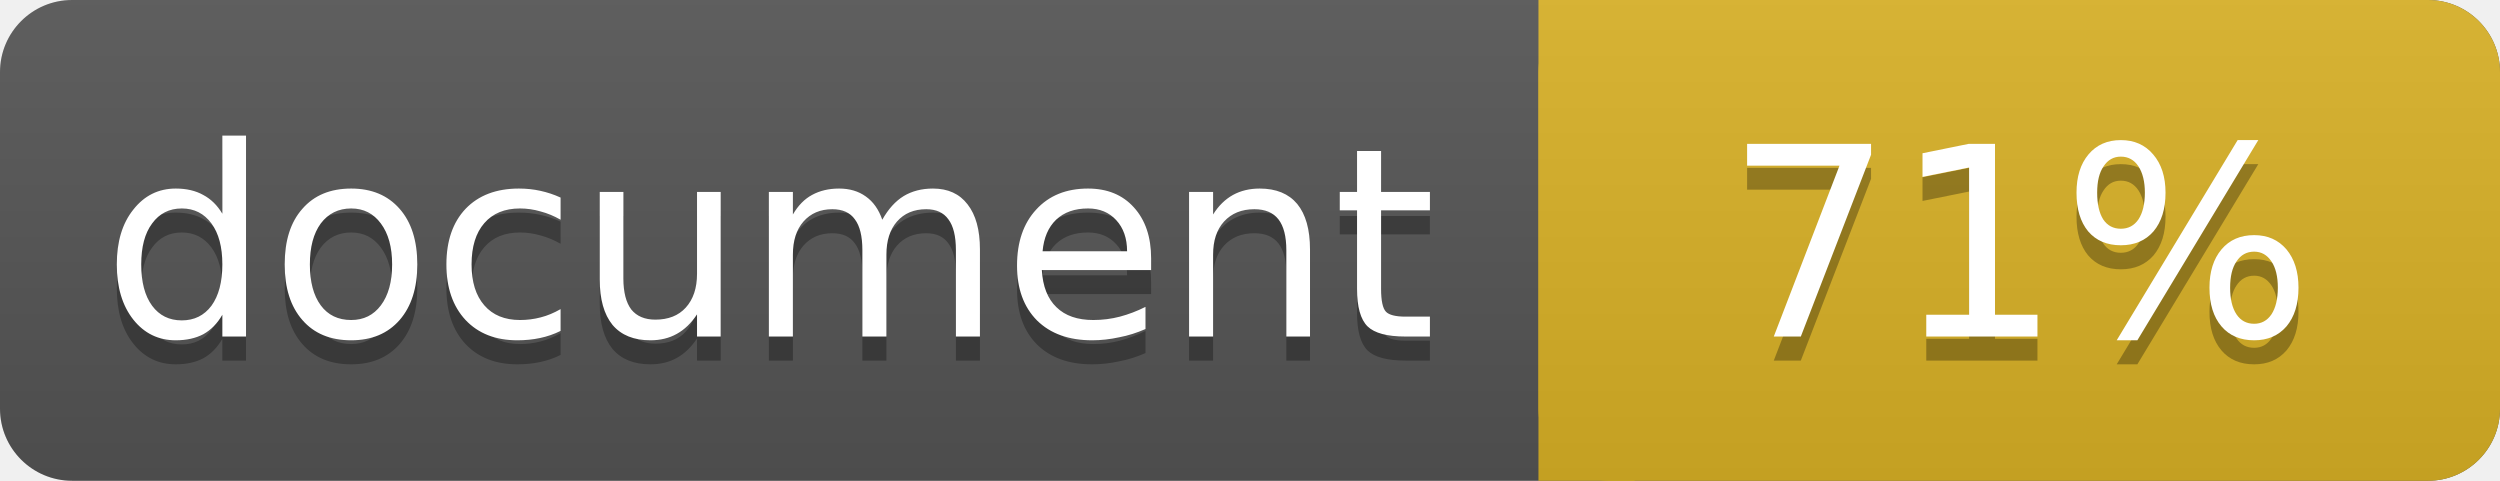
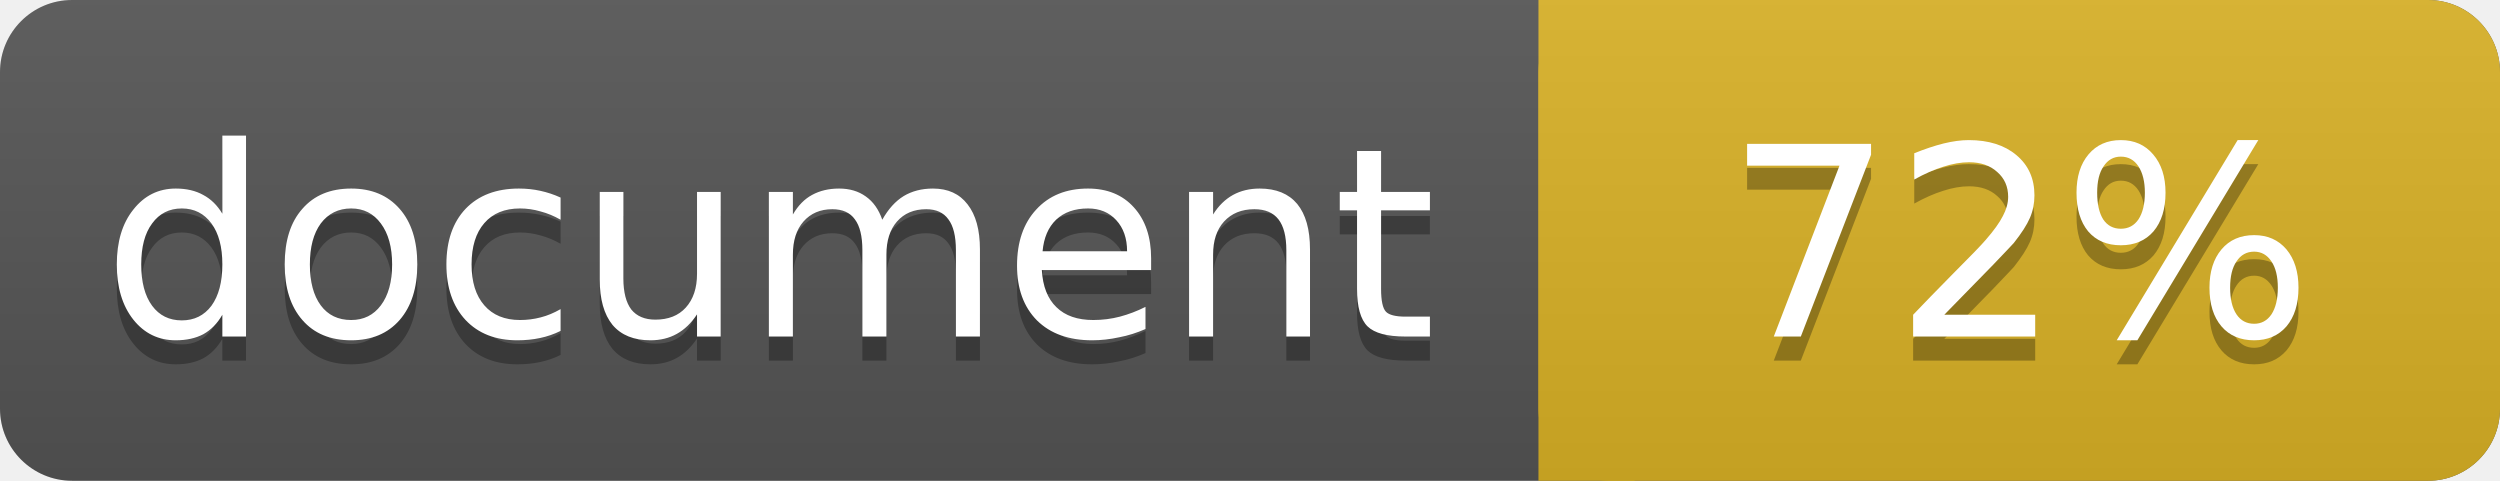
<svg xmlns="http://www.w3.org/2000/svg" width="104" height="20">
  <linearGradient id="a" x2="0" y2="100%">
    <stop offset="0" stop-color="#bbb" stop-opacity=".1" />
    <stop offset="1" stop-opacity=".1" />
  </linearGradient>
  <rect rx="3" width="104" height="20" fill="#555" />
  <rect rx="3" x="64" width="40" height="20" fill="#dab226" />
  <path fill="#dab226" d="M64 0h4v20h-4z" />
  <rect rx="3" width="104" height="20" fill="url(#a)" />
  <g fill="#fff" text-anchor="middle" font-family="DejaVu Sans,Verdana,Geneva,sans-serif" font-size="11">
    <text x="32" y="15" fill="#010101" fill-opacity=".3">document</text>
    <text x="32" y="14">document</text>
-     <text x="84" y="15" fill="#010101" fill-opacity=".3">71%</text>
-     <text x="84" y="14">71%</text>
+     <text x="84" y="15" fill="#010101" fill-opacity=".3">72%</text>
+     <text x="84" y="14">72%</text>
  </g>
</svg>
